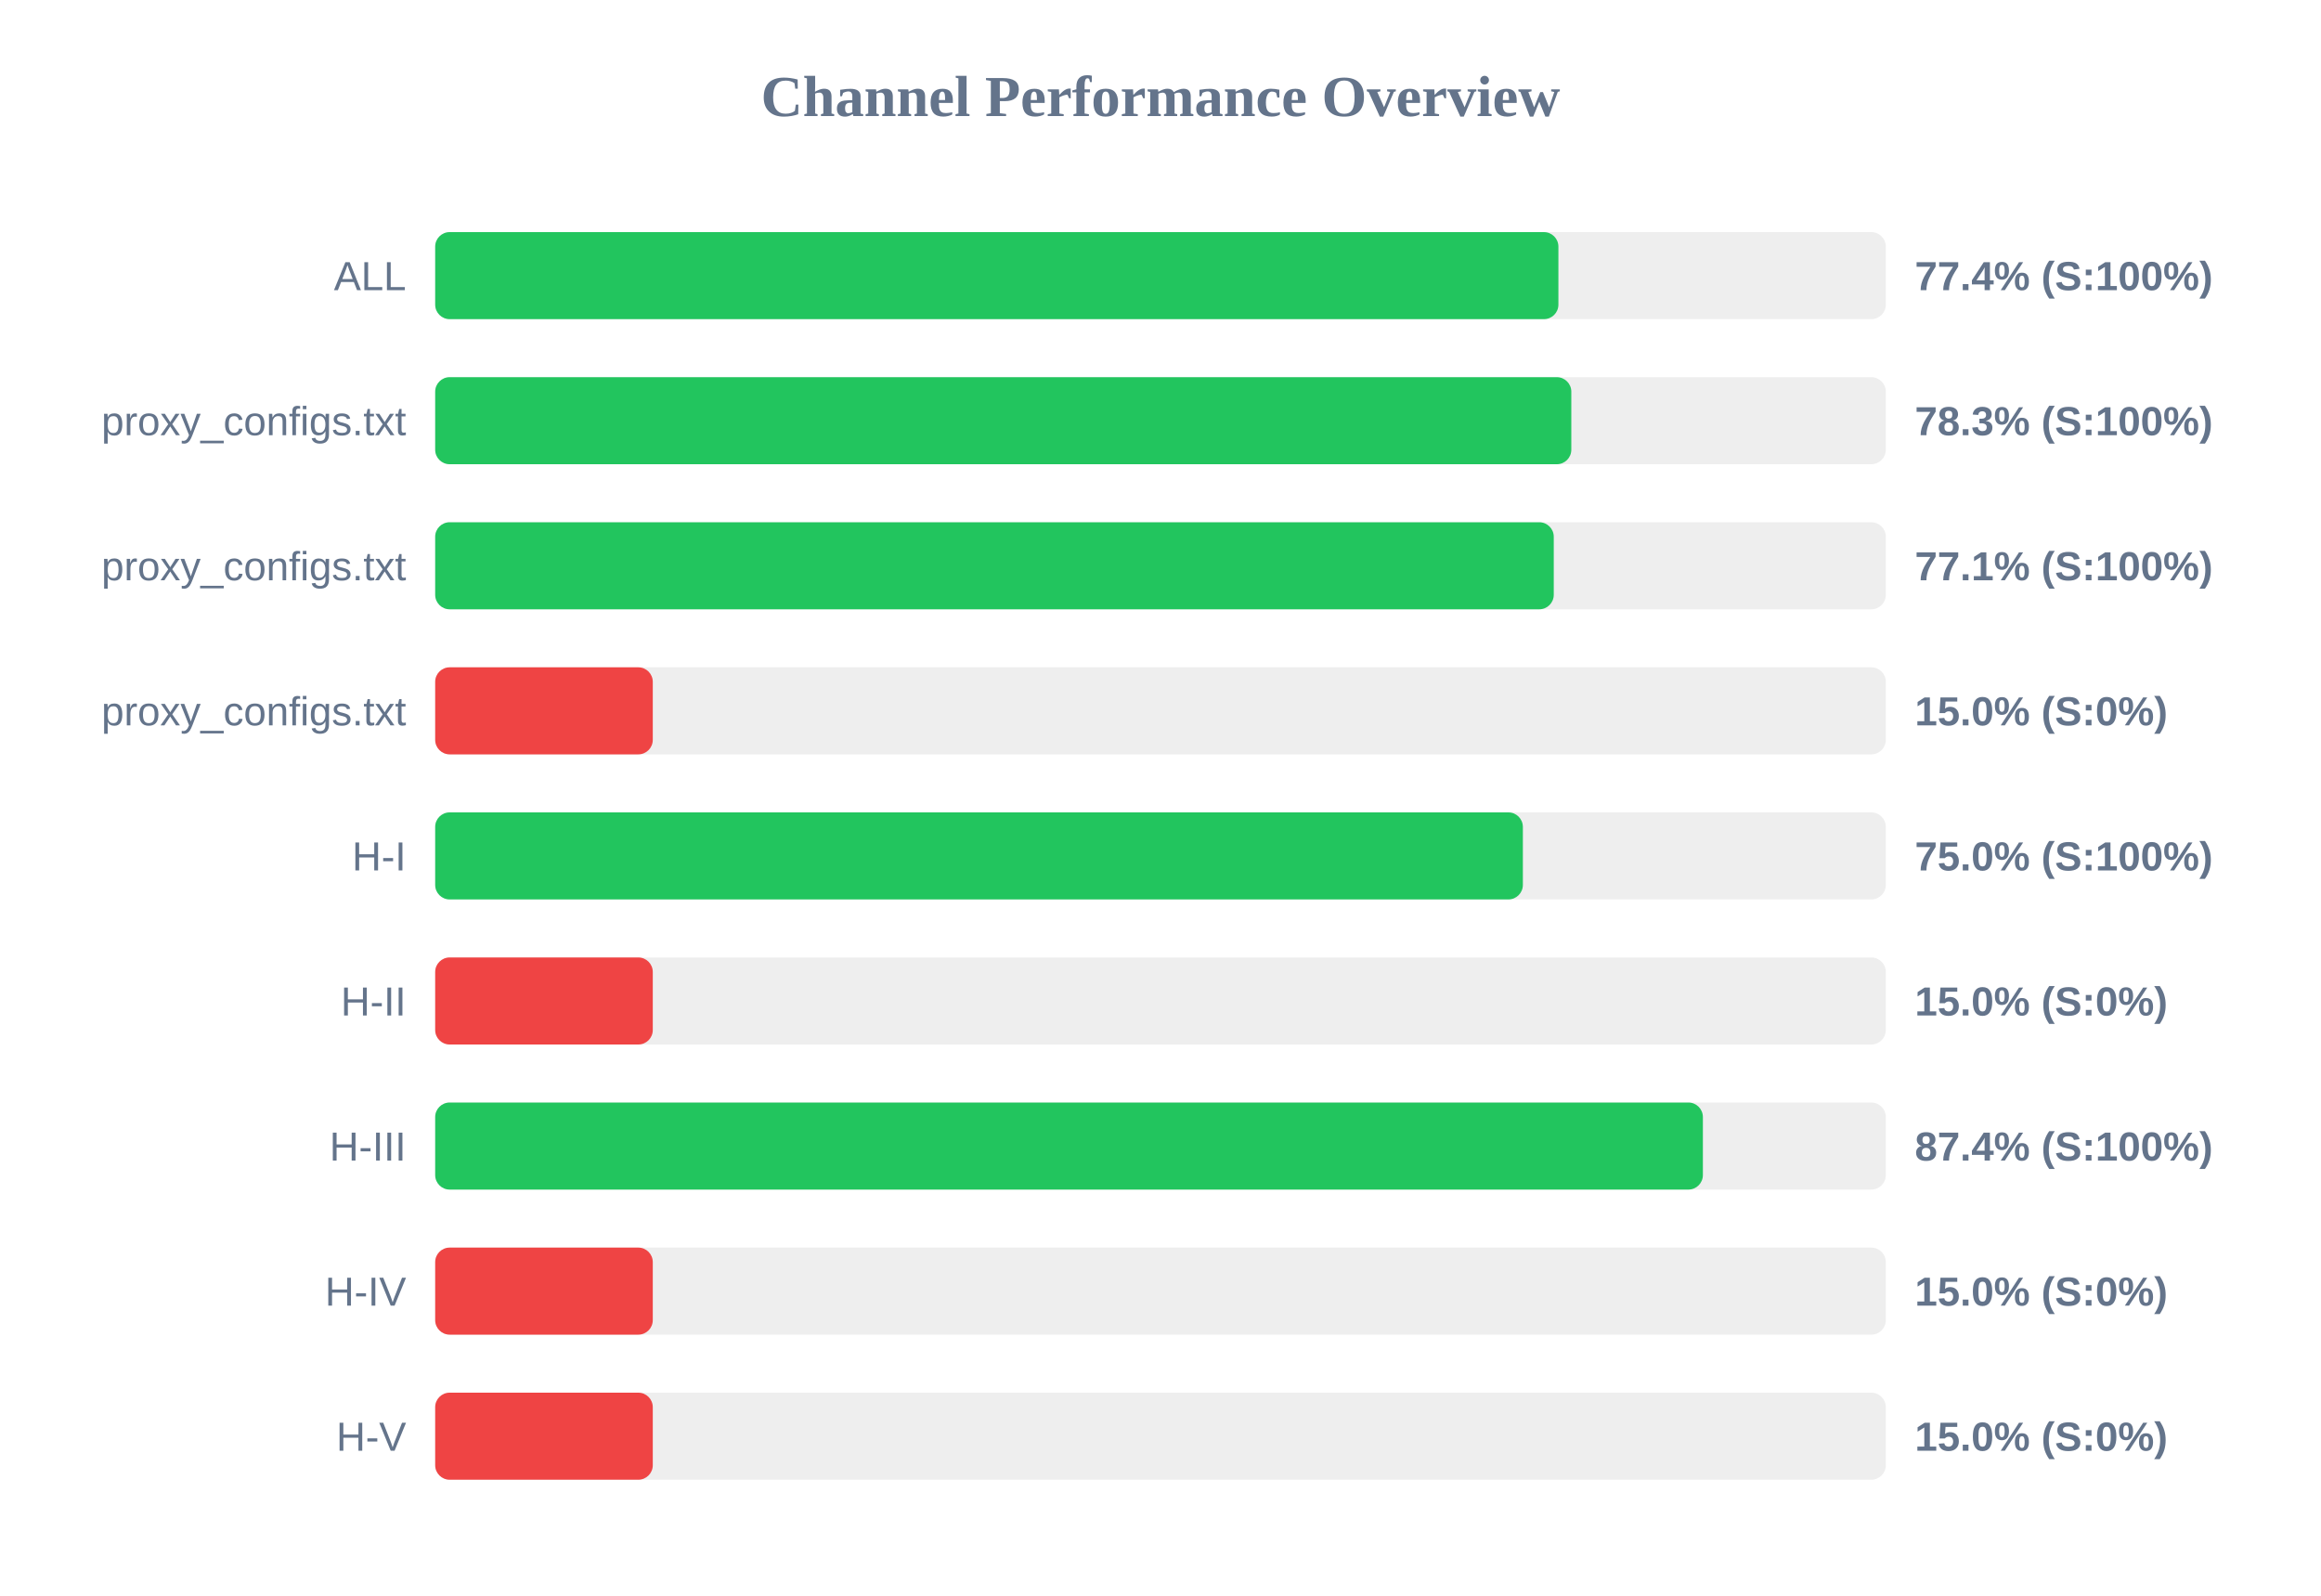
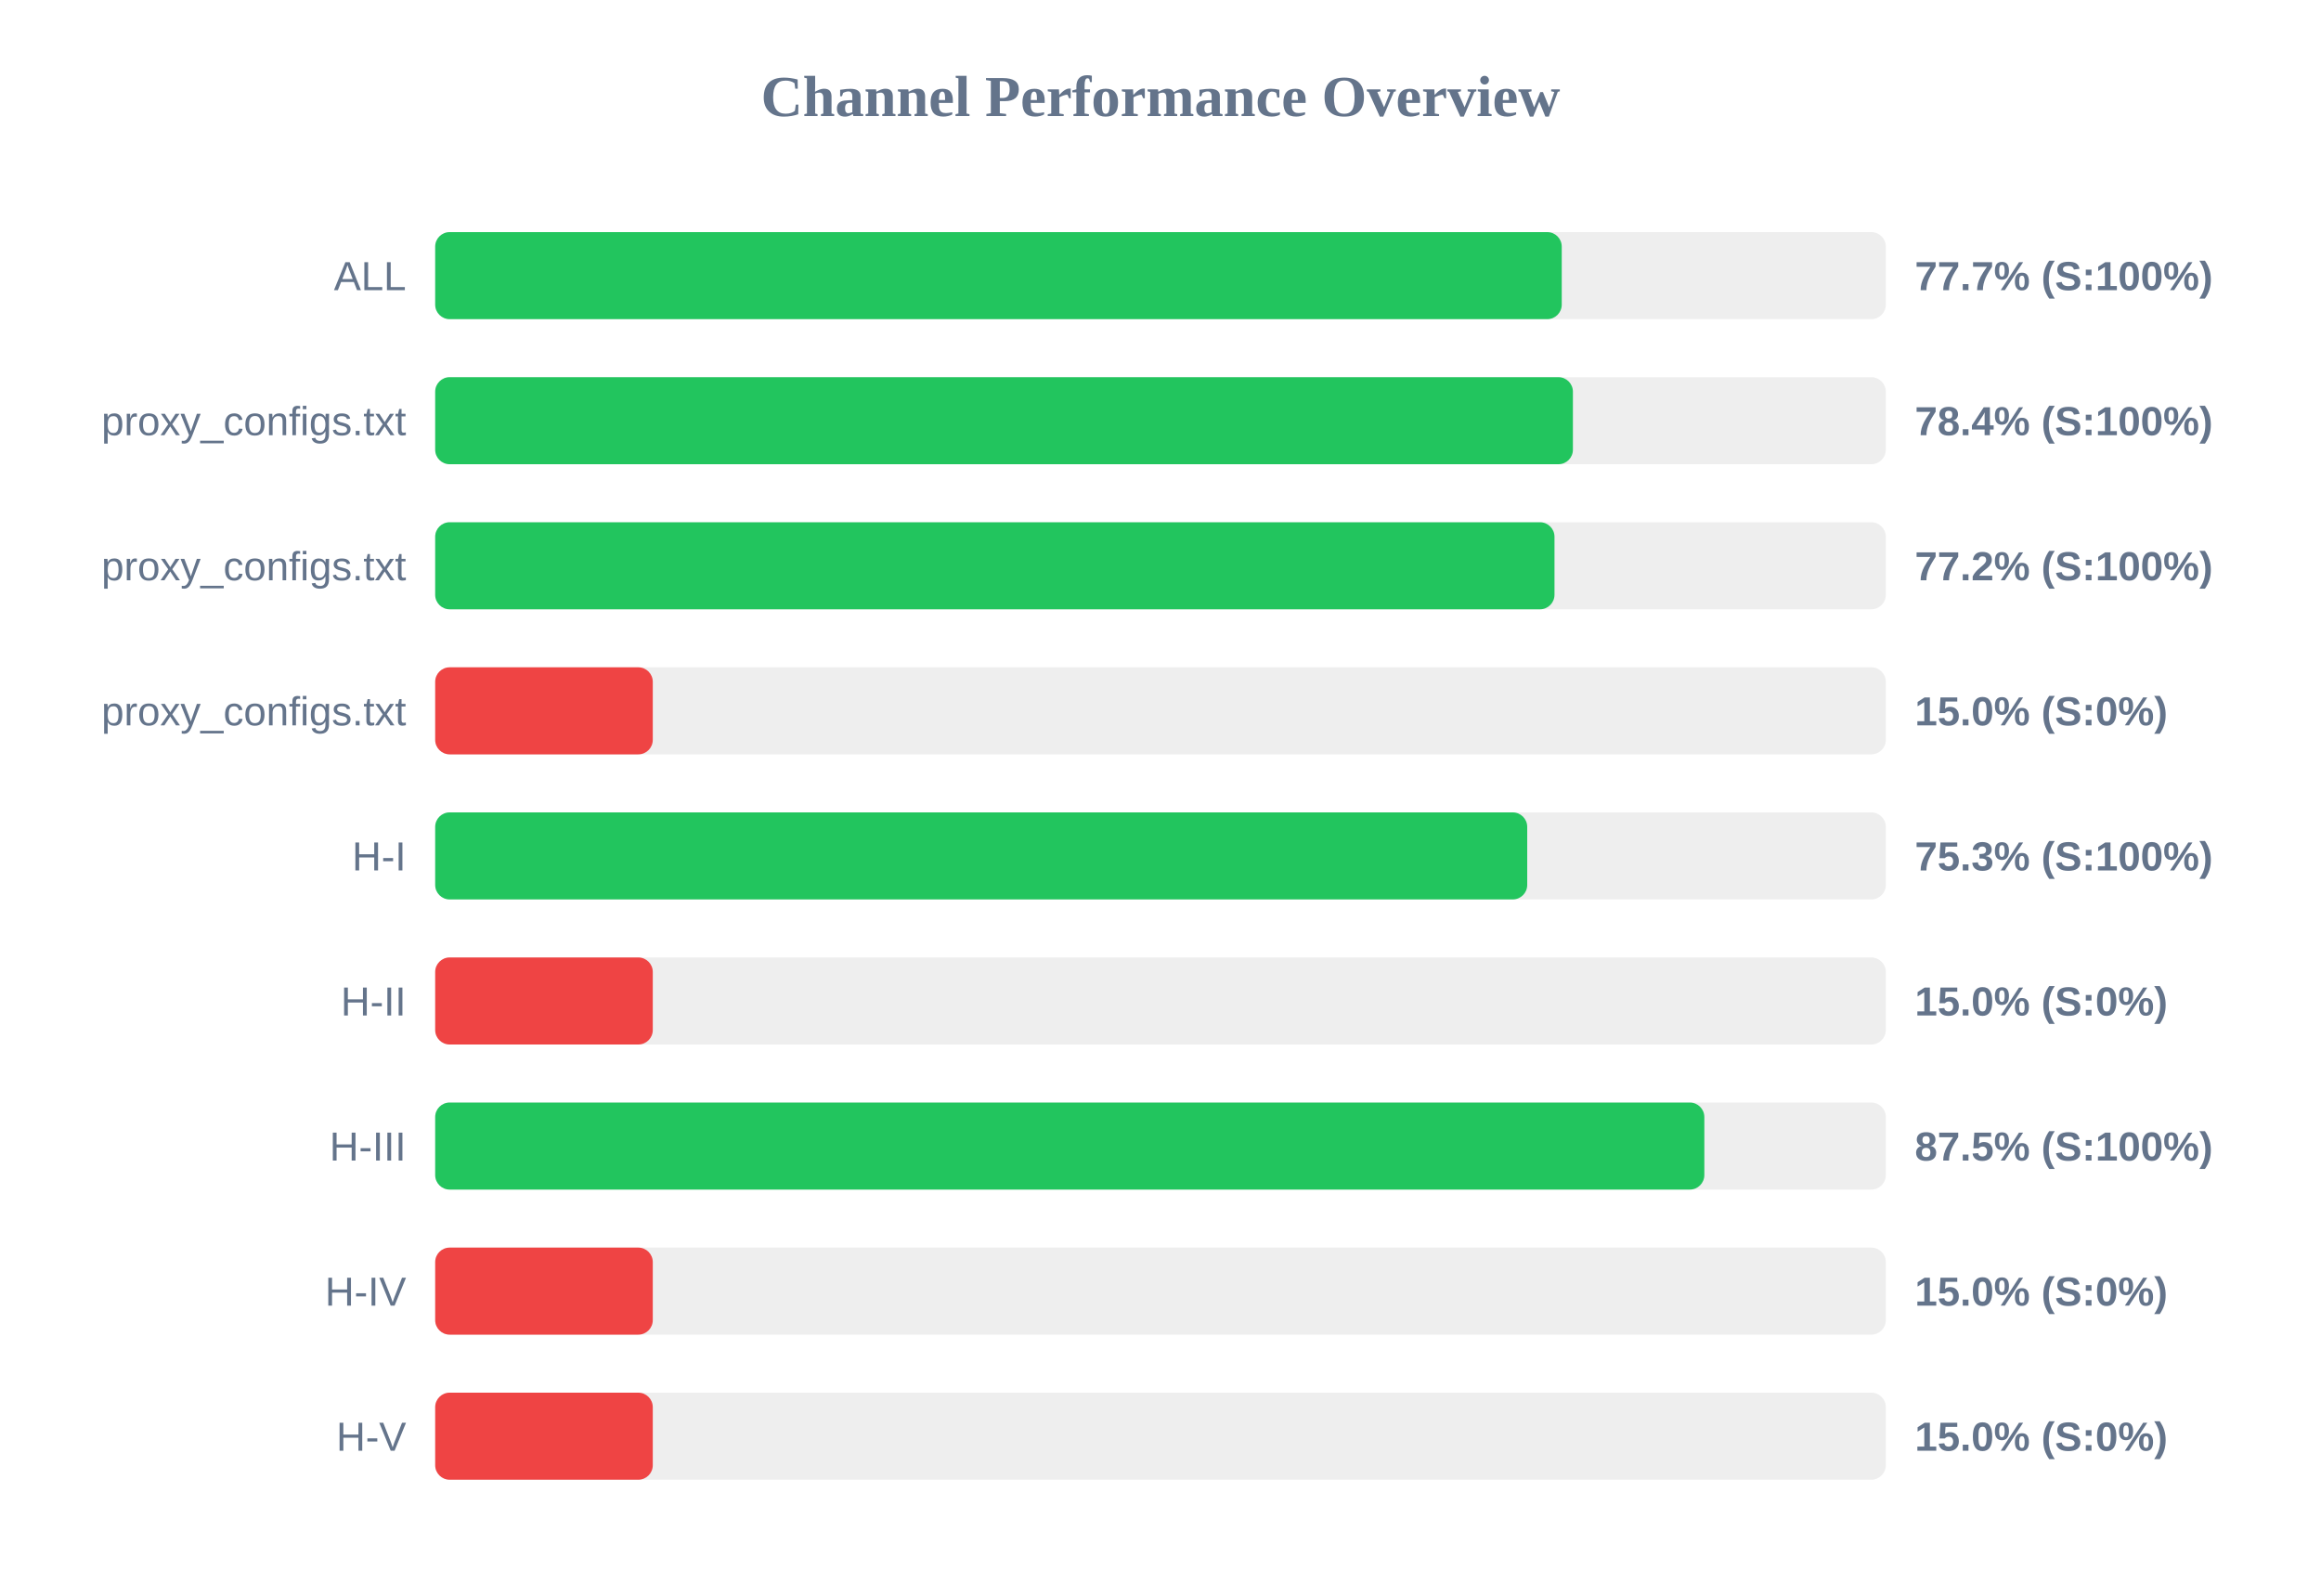
<svg xmlns="http://www.w3.org/2000/svg" width="800" height="550" version="1.1">
  <style>
        .row { font: 14px Arial; fill: #64748b; }
        .score { font: bold 14px Arial; fill: #64748b; }
    </style>
  <text x="400" y="40" text-anchor="middle" font-size="20px" font-weight="bold" fill="#64748b">Channel Performance Overview</text>
  <rect x="150" y="80" width="500" height="30" fill="#eee" rx="5" />
-   <rect x="150" y="80" width="387.15" height="30" fill="#22c55e" rx="5" />
+   <rect x="150" y="80" width="388.3" height="30" fill="#22c55e" rx="5" />
  <text x="140" y="100" text-anchor="end" class="row">ALL</text>
-   <text x="660" y="100" text-anchor="start" class="score">77.4% (S:100%)</text>
+   <text x="660" y="100" text-anchor="start" class="score">77.7% (S:100%)</text>
  <rect x="150" y="130" width="500" height="30" fill="#eee" rx="5" />
-   <rect x="150" y="130" width="391.6" height="30" fill="#22c55e" rx="5" />
+   <rect x="150" y="130" width="392.15" height="30" fill="#22c55e" rx="5" />
  <text x="140" y="150" text-anchor="end" class="row">proxy_configs.txt</text>
-   <text x="660" y="150" text-anchor="start" class="score">78.3% (S:100%)</text>
+   <text x="660" y="150" text-anchor="start" class="score">78.4% (S:100%)</text>
  <rect x="150" y="180" width="500" height="30" fill="#eee" rx="5" />
-   <rect x="150" y="180" width="385.55" height="30" fill="#22c55e" rx="5" />
+   <rect x="150" y="180" width="385.8" height="30" fill="#22c55e" rx="5" />
  <text x="140" y="200" text-anchor="end" class="row">proxy_configs.txt</text>
-   <text x="660" y="200" text-anchor="start" class="score">77.1% (S:100%)</text>
+   <text x="660" y="200" text-anchor="start" class="score">77.2% (S:100%)</text>
  <rect x="150" y="230" width="500" height="30" fill="#eee" rx="5" />
  <rect x="150" y="230" width="75.0" height="30" fill="#ef4444" rx="5" />
  <text x="140" y="250" text-anchor="end" class="row">proxy_configs.txt</text>
  <text x="660" y="250" text-anchor="start" class="score">15.0% (S:0%)</text>
  <rect x="150" y="280" width="500" height="30" fill="#eee" rx="5" />
-   <rect x="150" y="280" width="374.9" height="30" fill="#22c55e" rx="5" />
+   <rect x="150" y="280" width="376.4" height="30" fill="#22c55e" rx="5" />
  <text x="140" y="300" text-anchor="end" class="row">H-I</text>
-   <text x="660" y="300" text-anchor="start" class="score">75.0% (S:100%)</text>
+   <text x="660" y="300" text-anchor="start" class="score">75.3% (S:100%)</text>
  <rect x="150" y="330" width="500" height="30" fill="#eee" rx="5" />
  <rect x="150" y="330" width="75.0" height="30" fill="#ef4444" rx="5" />
  <text x="140" y="350" text-anchor="end" class="row">H-II</text>
  <text x="660" y="350" text-anchor="start" class="score">15.0% (S:0%)</text>
  <rect x="150" y="380" width="500" height="30" fill="#eee" rx="5" />
-   <rect x="150" y="380" width="436.95" height="30" fill="#22c55e" rx="5" />
+   <rect x="150" y="380" width="437.45" height="30" fill="#22c55e" rx="5" />
  <text x="140" y="400" text-anchor="end" class="row">H-III</text>
-   <text x="660" y="400" text-anchor="start" class="score">87.4% (S:100%)</text>
+   <text x="660" y="400" text-anchor="start" class="score">87.5% (S:100%)</text>
  <rect x="150" y="430" width="500" height="30" fill="#eee" rx="5" />
  <rect x="150" y="430" width="75.0" height="30" fill="#ef4444" rx="5" />
  <text x="140" y="450" text-anchor="end" class="row">H-IV</text>
  <text x="660" y="450" text-anchor="start" class="score">15.0% (S:0%)</text>
  <rect x="150" y="480" width="500" height="30" fill="#eee" rx="5" />
  <rect x="150" y="480" width="75.0" height="30" fill="#ef4444" rx="5" />
  <text x="140" y="500" text-anchor="end" class="row">H-V</text>
  <text x="660" y="500" text-anchor="start" class="score">15.0% (S:0%)</text>
</svg>
